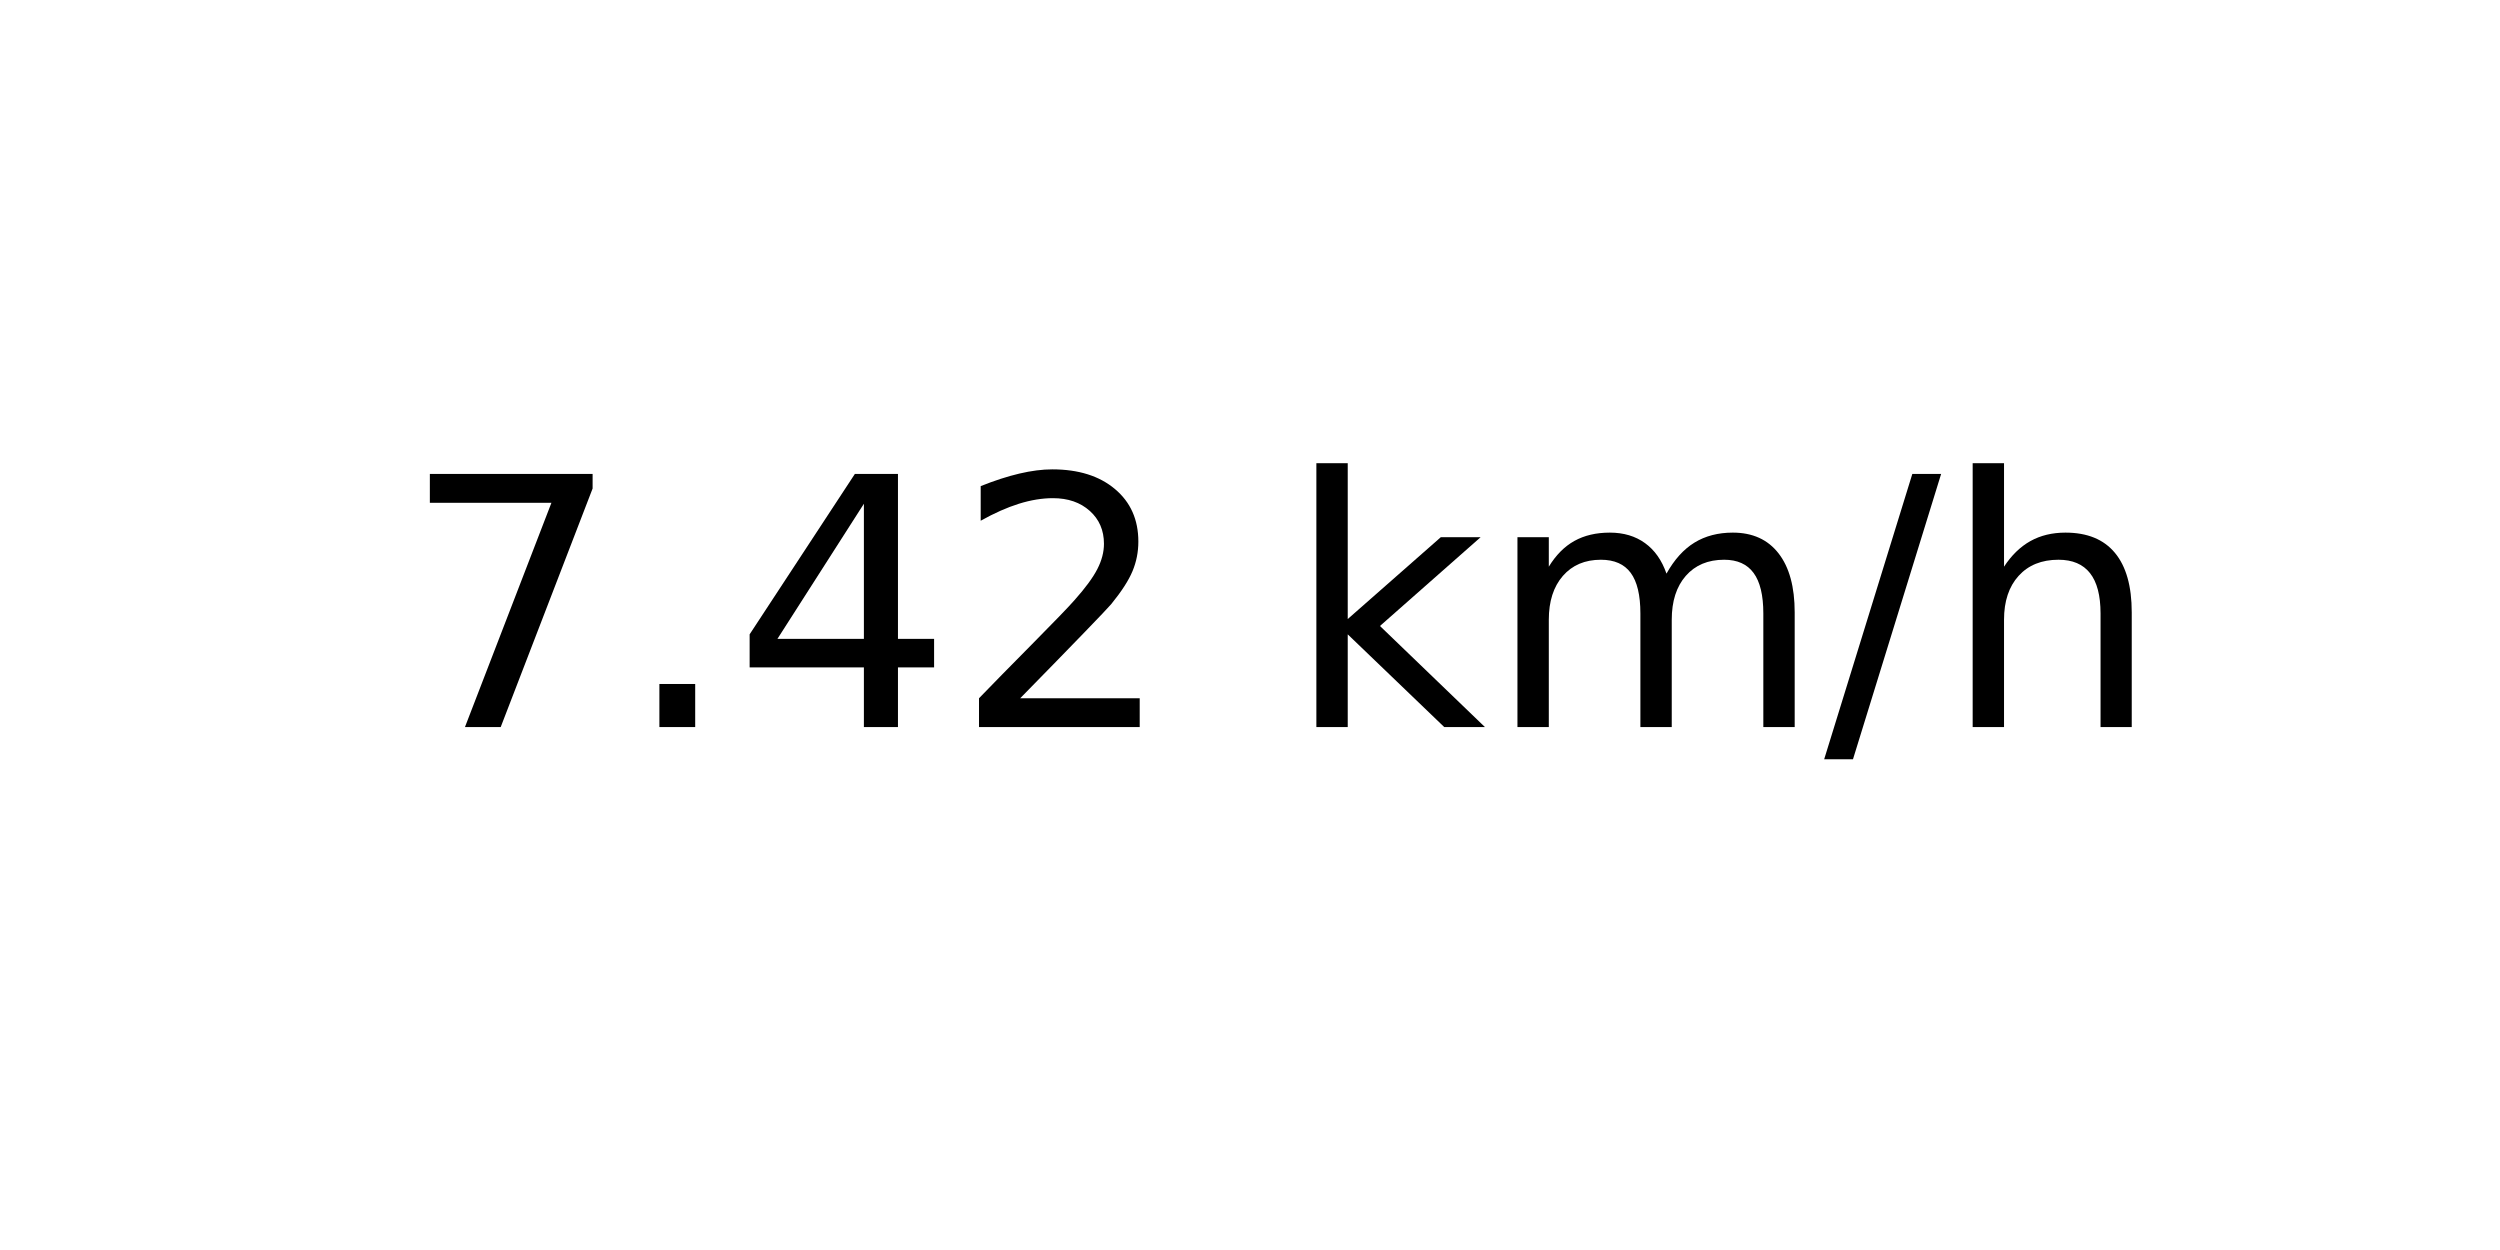
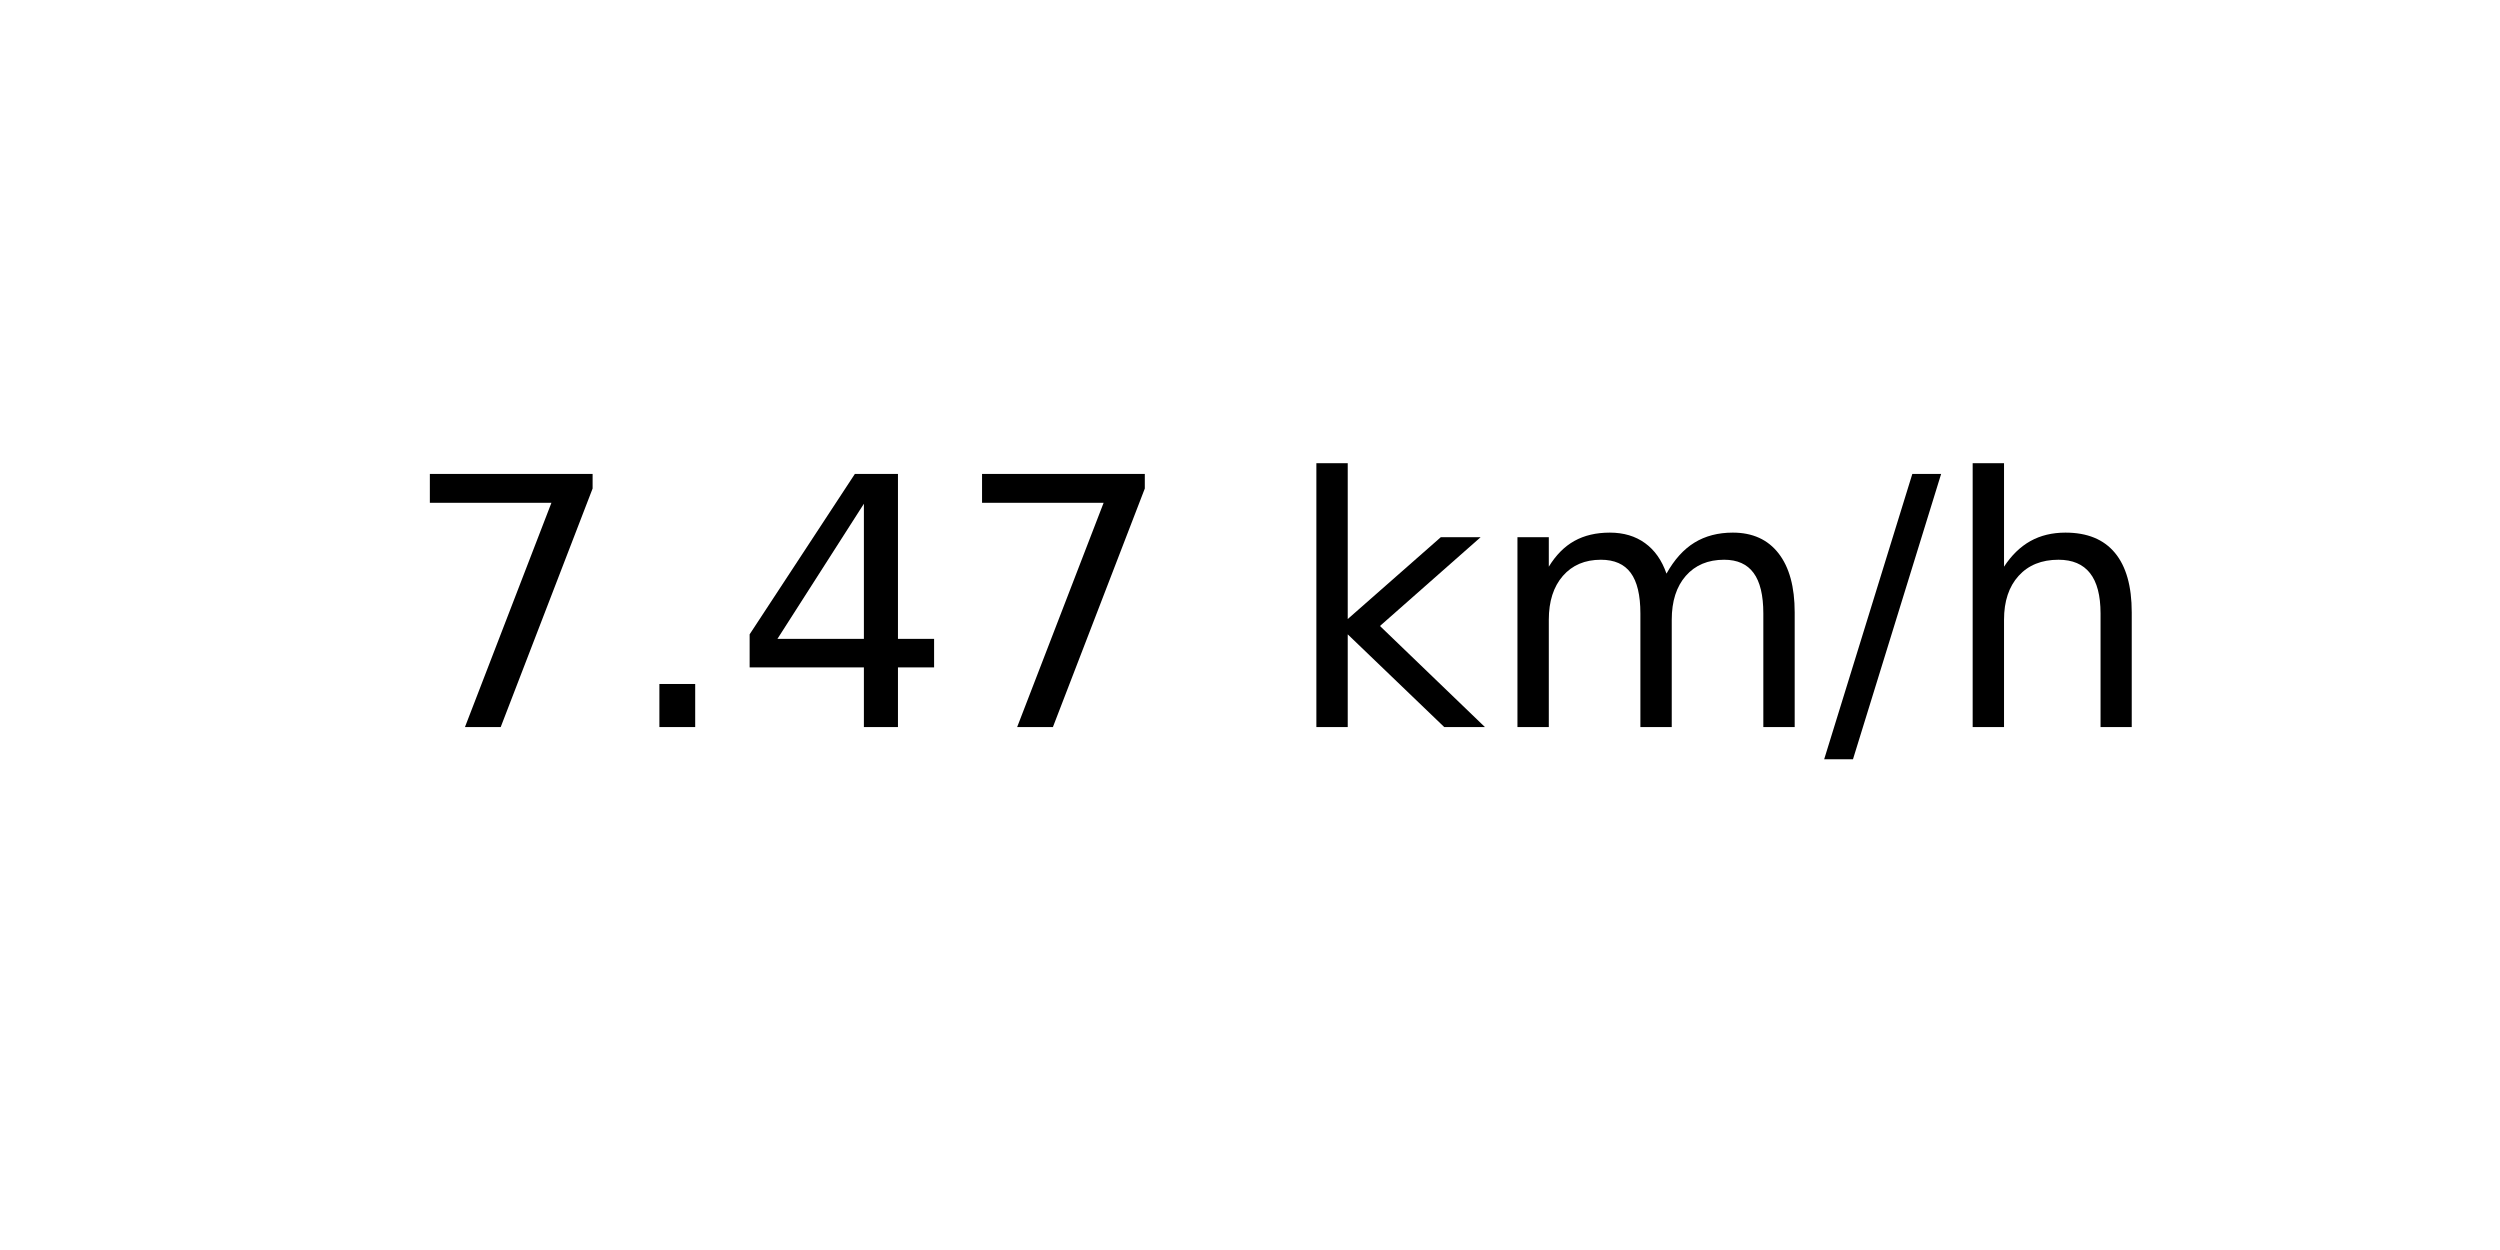
<svg xmlns="http://www.w3.org/2000/svg" xmlns:xlink="http://www.w3.org/1999/xlink" width="72pt" height="36pt" viewBox="0 0 72 36" version="1.1">
  <defs>
    <style type="text/css">*{stroke-linejoin: round; stroke-linecap: butt}</style>
  </defs>
  <g id="figure_1">
    <g id="axes_1">
      <g id="text_1">
        <g transform="translate(11.55937 20.93937) scale(0.1 -0.1)">
          <defs>
            <path id="DejaVuSans-37" d="M 525 4666  L 3525 4666  L 3525 4397  L 1831 0  L 1172 0  L 2766 4134  L 525 4134  L 525 4666  z " transform="scale(0.015625)" />
            <path id="DejaVuSans-2e" d="M 684 794  L 1344 794  L 1344 0  L 684 0  L 684 794  z " transform="scale(0.015625)" />
            <path id="DejaVuSans-34" d="M 2419 4116  L 825 1625  L 2419 1625  L 2419 4116  z M 2253 4666  L 3047 4666  L 3047 1625  L 3713 1625  L 3713 1100  L 3047 1100  L 3047 0  L 2419 0  L 2419 1100  L 313 1100  L 313 1709  L 2253 4666  z " transform="scale(0.015625)" />
-             <path id="DejaVuSans-32" d="M 1228 531  L 3431 531  L 3431 0  L 469 0  L 469 531  Q 828 903 1448 1529  Q 2069 2156 2228 2338  Q 2531 2678 2651 2914  Q 2772 3150 2772 3378  Q 2772 3750 2511 3984  Q 2250 4219 1831 4219  Q 1534 4219 1204 4116  Q 875 4013 500 3803  L 500 4441  Q 881 4594 1212 4672  Q 1544 4750 1819 4750  Q 2544 4750 2975 4387  Q 3406 4025 3406 3419  Q 3406 3131 3298 2873  Q 3191 2616 2906 2266  Q 2828 2175 2409 1742  Q 1991 1309 1228 531  z " transform="scale(0.015625)" />
            <path id="DejaVuSans-20" transform="scale(0.015625)" />
            <path id="DejaVuSans-6b" d="M 581 4863  L 1159 4863  L 1159 1991  L 2875 3500  L 3609 3500  L 1753 1863  L 3688 0  L 2938 0  L 1159 1709  L 1159 0  L 581 0  L 581 4863  z " transform="scale(0.015625)" />
            <path id="DejaVuSans-6d" d="M 3328 2828  Q 3544 3216 3844 3400  Q 4144 3584 4550 3584  Q 5097 3584 5394 3201  Q 5691 2819 5691 2113  L 5691 0  L 5113 0  L 5113 2094  Q 5113 2597 4934 2840  Q 4756 3084 4391 3084  Q 3944 3084 3684 2787  Q 3425 2491 3425 1978  L 3425 0  L 2847 0  L 2847 2094  Q 2847 2600 2669 2842  Q 2491 3084 2119 3084  Q 1678 3084 1418 2786  Q 1159 2488 1159 1978  L 1159 0  L 581 0  L 581 3500  L 1159 3500  L 1159 2956  Q 1356 3278 1631 3431  Q 1906 3584 2284 3584  Q 2666 3584 2933 3390  Q 3200 3197 3328 2828  z " transform="scale(0.015625)" />
            <path id="DejaVuSans-2f" d="M 1625 4666  L 2156 4666  L 531 -594  L 0 -594  L 1625 4666  z " transform="scale(0.015625)" />
            <path id="DejaVuSans-68" d="M 3513 2113  L 3513 0  L 2938 0  L 2938 2094  Q 2938 2591 2744 2837  Q 2550 3084 2163 3084  Q 1697 3084 1428 2787  Q 1159 2491 1159 1978  L 1159 0  L 581 0  L 581 4863  L 1159 4863  L 1159 2956  Q 1366 3272 1645 3428  Q 1925 3584 2291 3584  Q 2894 3584 3203 3211  Q 3513 2838 3513 2113  z " transform="scale(0.015625)" />
          </defs>
          <use xlink:href="#DejaVuSans-37" />
          <use xlink:href="#DejaVuSans-2e" x="63.623" />
          <use xlink:href="#DejaVuSans-34" x="95.41" />
-           <use xlink:href="#DejaVuSans-32" x="159.033" />
+           <use xlink:href="#DejaVuSans-37" x="159.033" />
          <use xlink:href="#DejaVuSans-20" x="222.656" />
          <use xlink:href="#DejaVuSans-6b" x="254.443" />
          <use xlink:href="#DejaVuSans-6d" x="312.354" />
          <use xlink:href="#DejaVuSans-2f" x="409.766" />
          <use xlink:href="#DejaVuSans-68" x="443.457" />
        </g>
      </g>
    </g>
  </g>
</svg>
